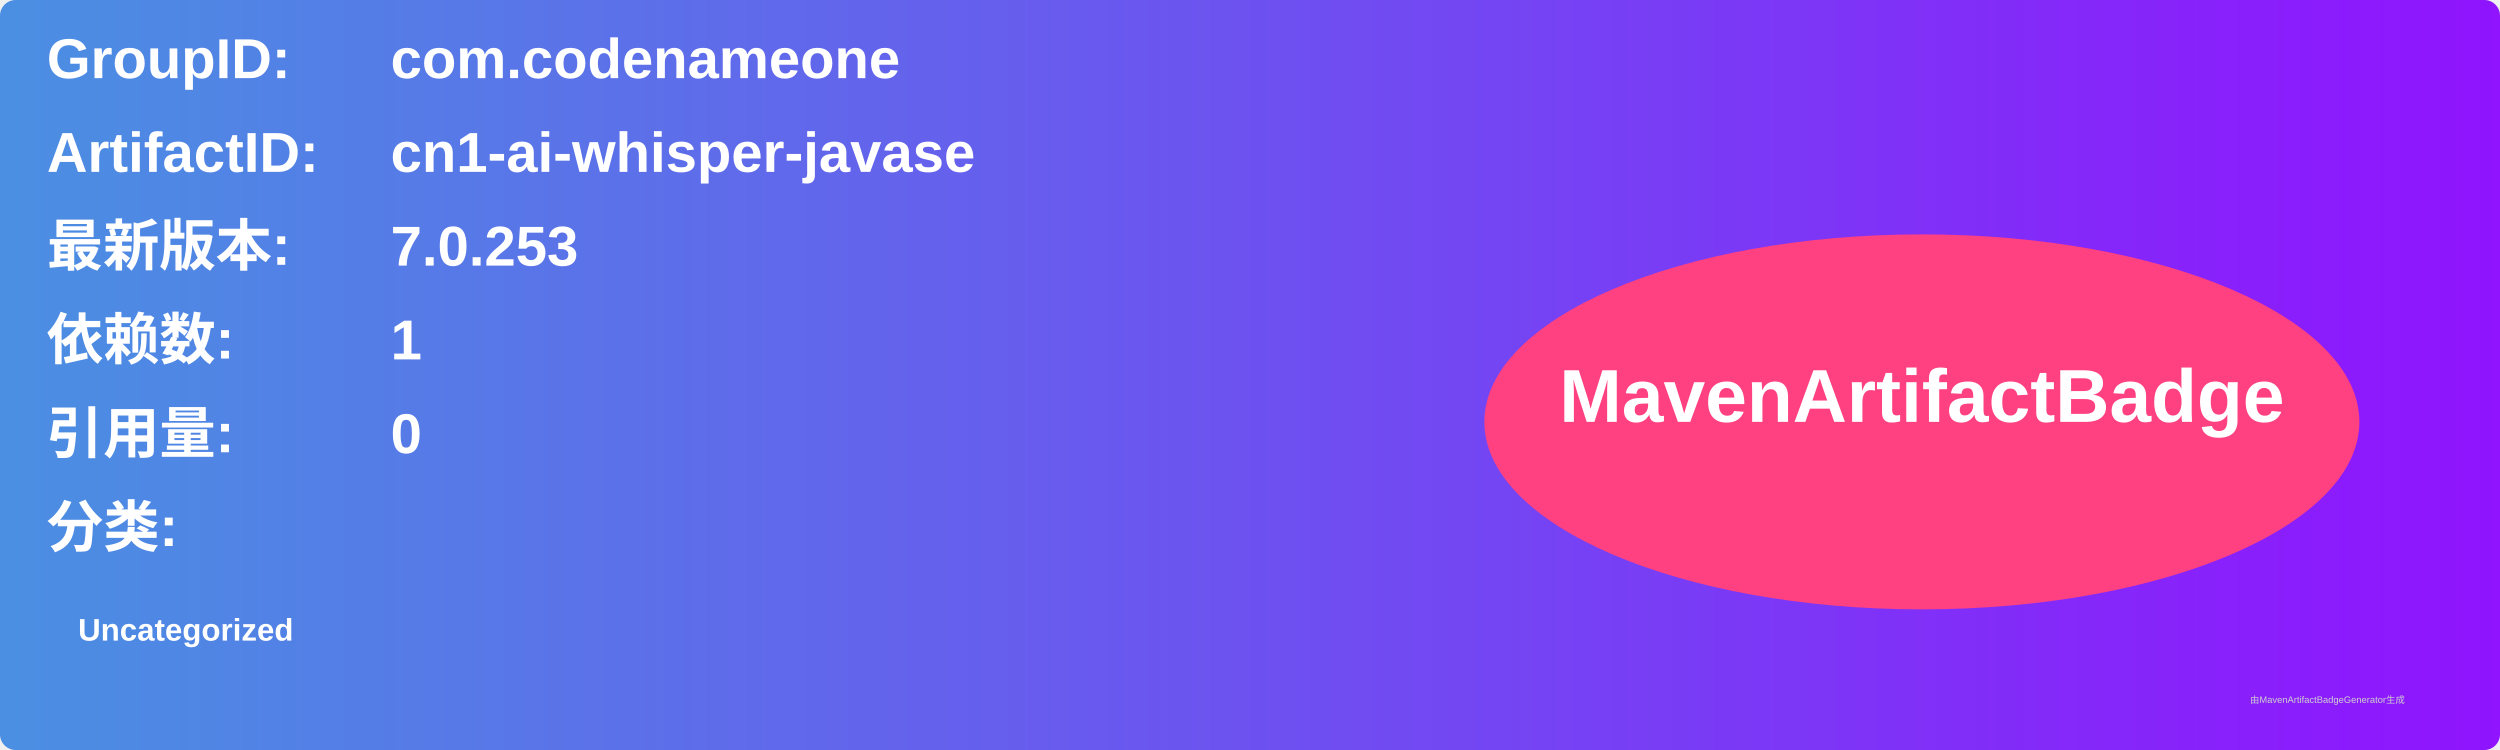
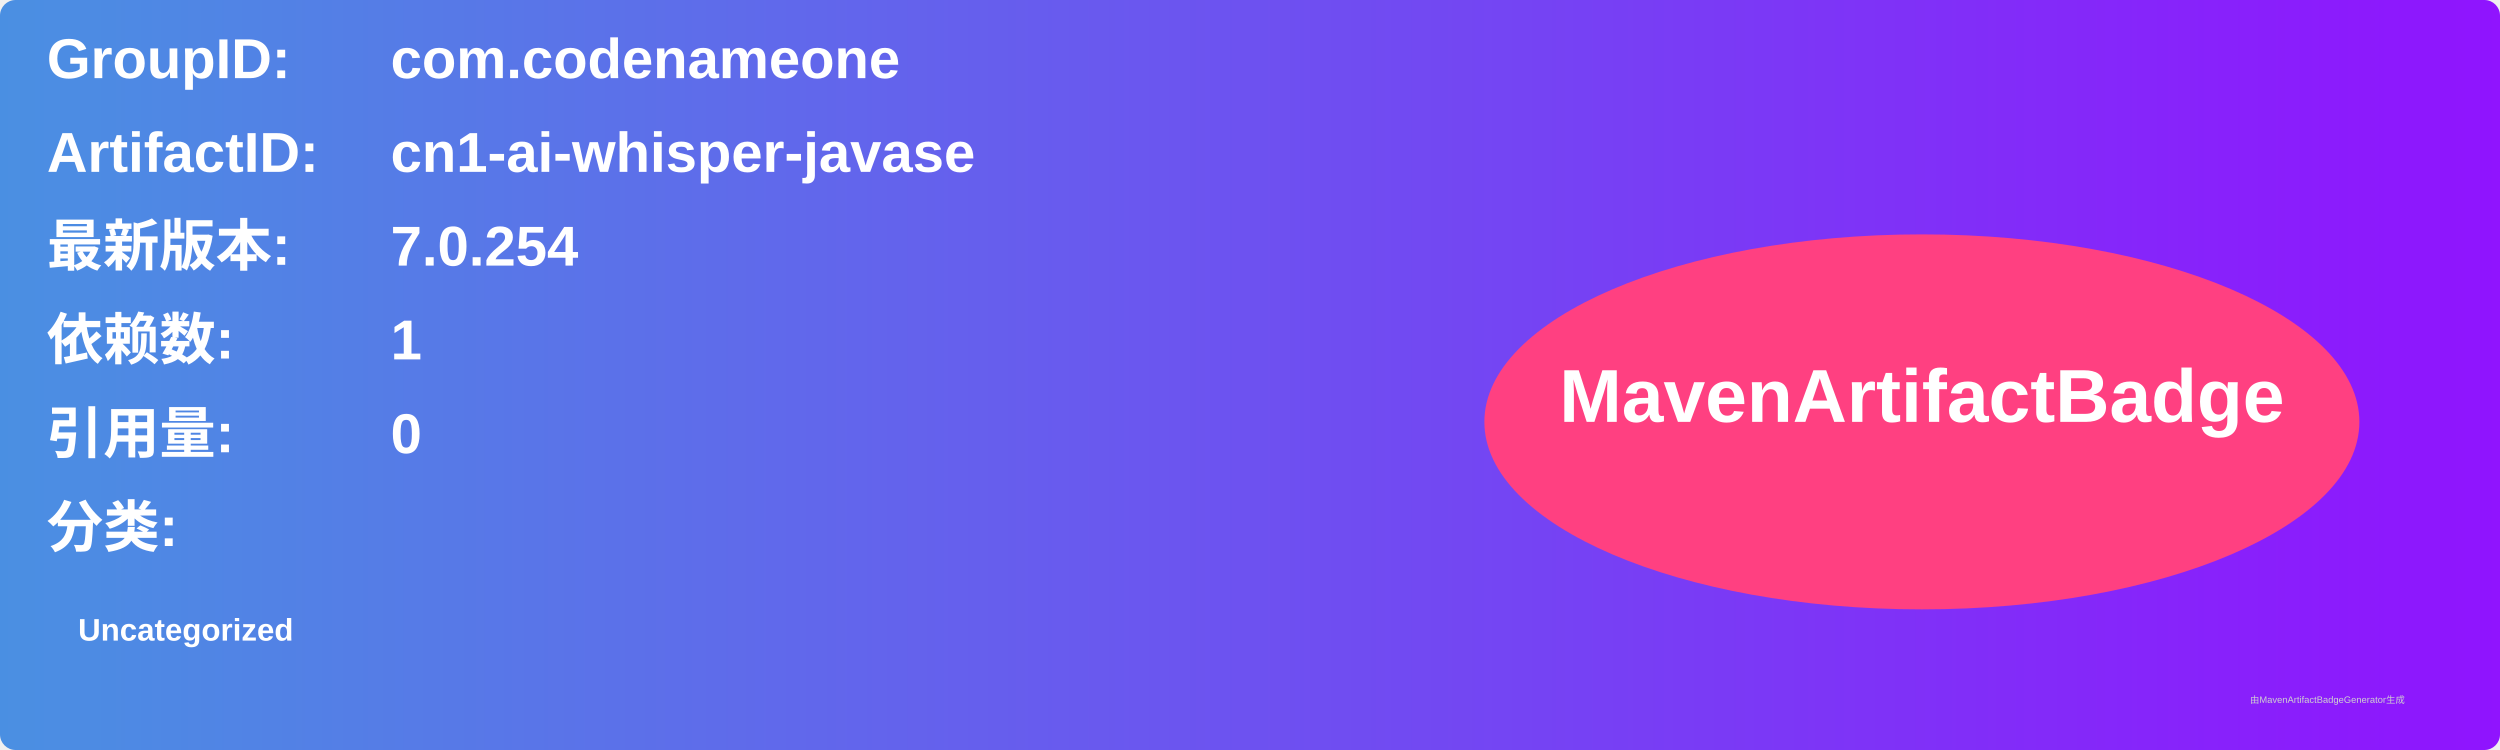
<svg xmlns="http://www.w3.org/2000/svg" width="800" height="240" viewBox="0 0 800 240">
  <linearGradient id="grad" x1="0%" y1="0%" x2="100%" y2="0%">
    <stop offset="0%" stop-color="#4a90e2" />
    <stop offset="100%" stop-color="#9013fe" />
  </linearGradient>
  <rect width="100%" height="100%" rx="5" ry="5" fill="url(#grad)" />
  <g transform="translate(15, 15)">
    <text x="0" y="10" font-family="Arial" font-size="18" fill="white" font-weight="bold" width="260">GroupID:</text>
    <text x="110" y="10" font-family="Arial" font-size="18" fill="white" font-weight="bold" width="460">com.codenameone</text>
    <text x="0" y="40" font-family="Arial" font-size="18" fill="white" font-weight="bold" width="260">ArtifactID:</text>
    <text x="110" y="40" font-family="Arial" font-size="18" fill="white" font-weight="bold" width="460">cn1-ai-whisper-javase</text>
    <text x="0" y="70" font-family="Arial" font-size="18" fill="white" font-weight="bold">最新版本:</text>
    <text x="110" y="70" font-family="Arial" font-size="18" fill="white" font-weight="bold">
-       <tspan font-weight="bold">7.0.253</tspan>
+       <tspan font-weight="bold">7.0.254</tspan>
    </text>
    <text x="0" y="100" font-family="Arial" font-size="18" fill="white" font-weight="bold">依赖数: </text>
    <text x="110" y="100" font-family="Arial" font-size="18" fill="white">
      <tspan font-weight="bold">1</tspan>
    </text>
    <text x="0" y="130" font-family="Arial" font-size="18" fill="white" font-weight="bold">引用量: </text>
    <text x="110" y="130" font-family="Arial" font-size="18" fill="white">
      <tspan font-weight="bold">0</tspan>
    </text>
    <text x="0" y="160" font-family="Arial" font-size="18" fill="white" font-weight="bold">分类:</text>
    <text x="10" y="190" font-family="Arial" font-size="10" fill="white">
      <tspan font-weight="bold">Uncategorized</tspan>
    </text>
    <ellipse cx="600" cy="120" rx="140" ry="60" fill="#ff4081" />
    <text x="600" y="120" text-anchor="middle" font-family="Arial" font-size="24" fill="white" font-weight="bold">MavenArtifactBadge</text>
  </g>
  <text x="720" y="225" font-family="Arial" font-size="3" fill="#d0d0d0">由MavenArtifactBadgeGenerator生成</text>
</svg>
